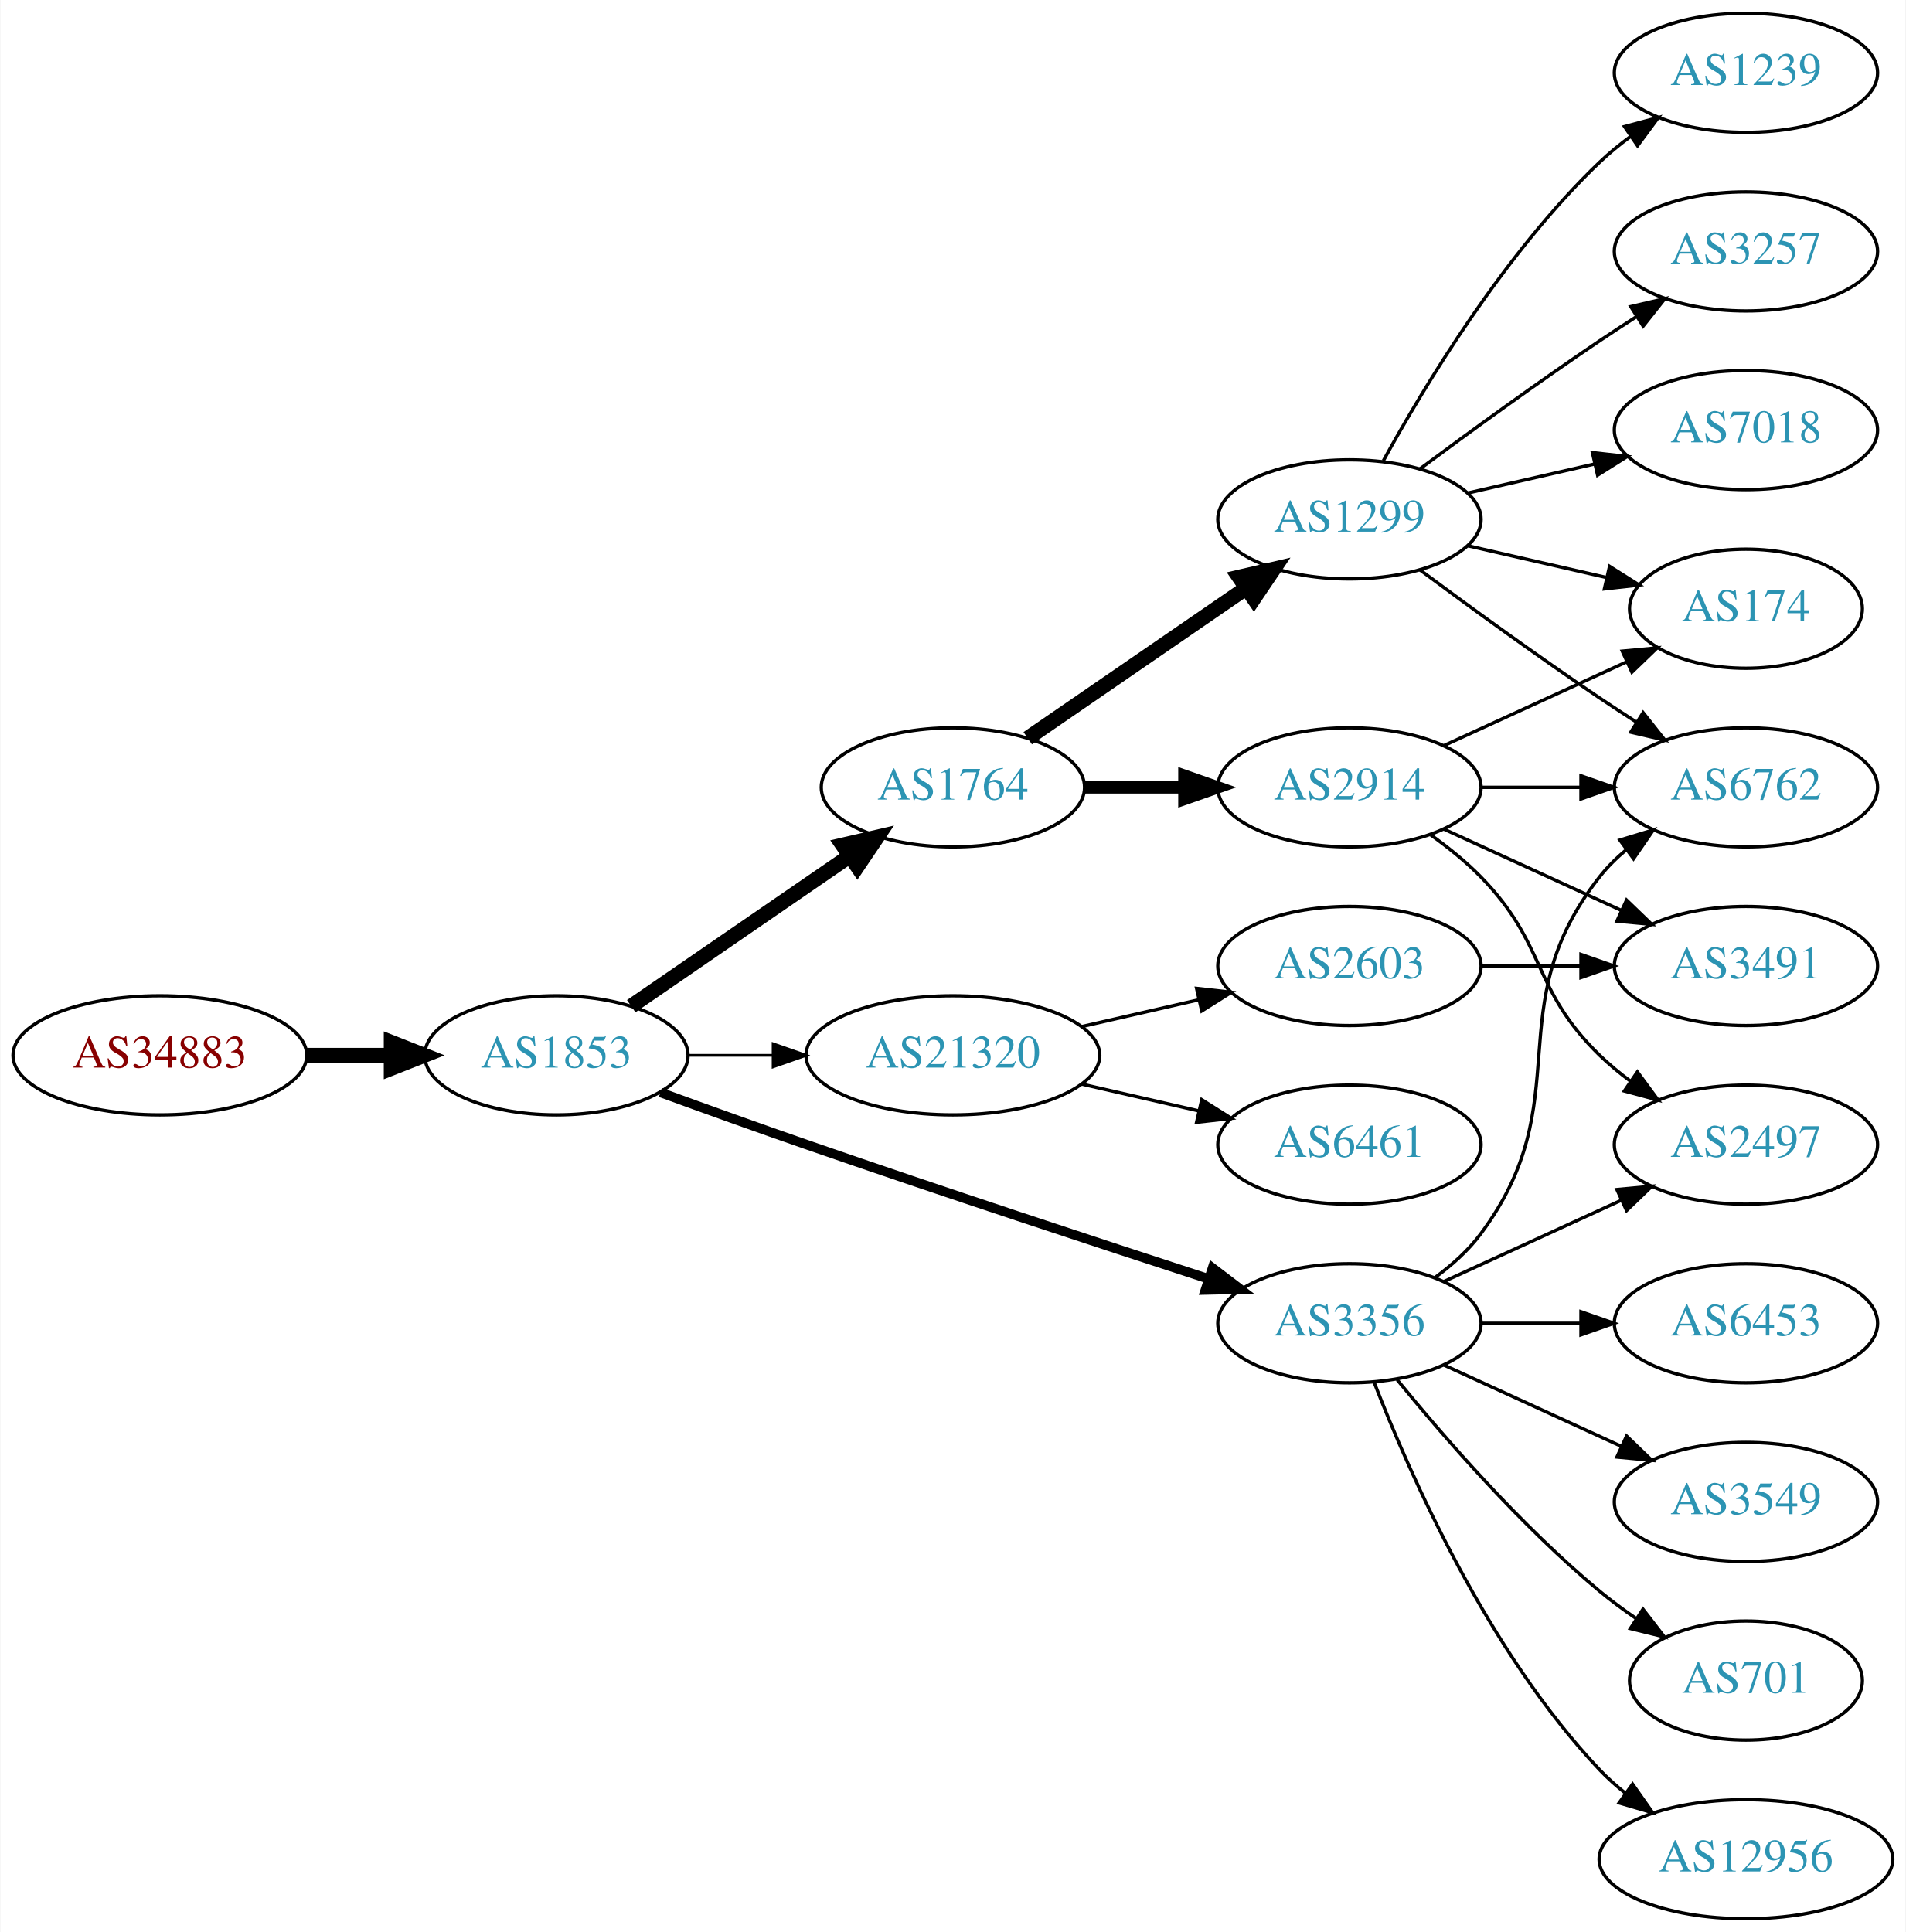
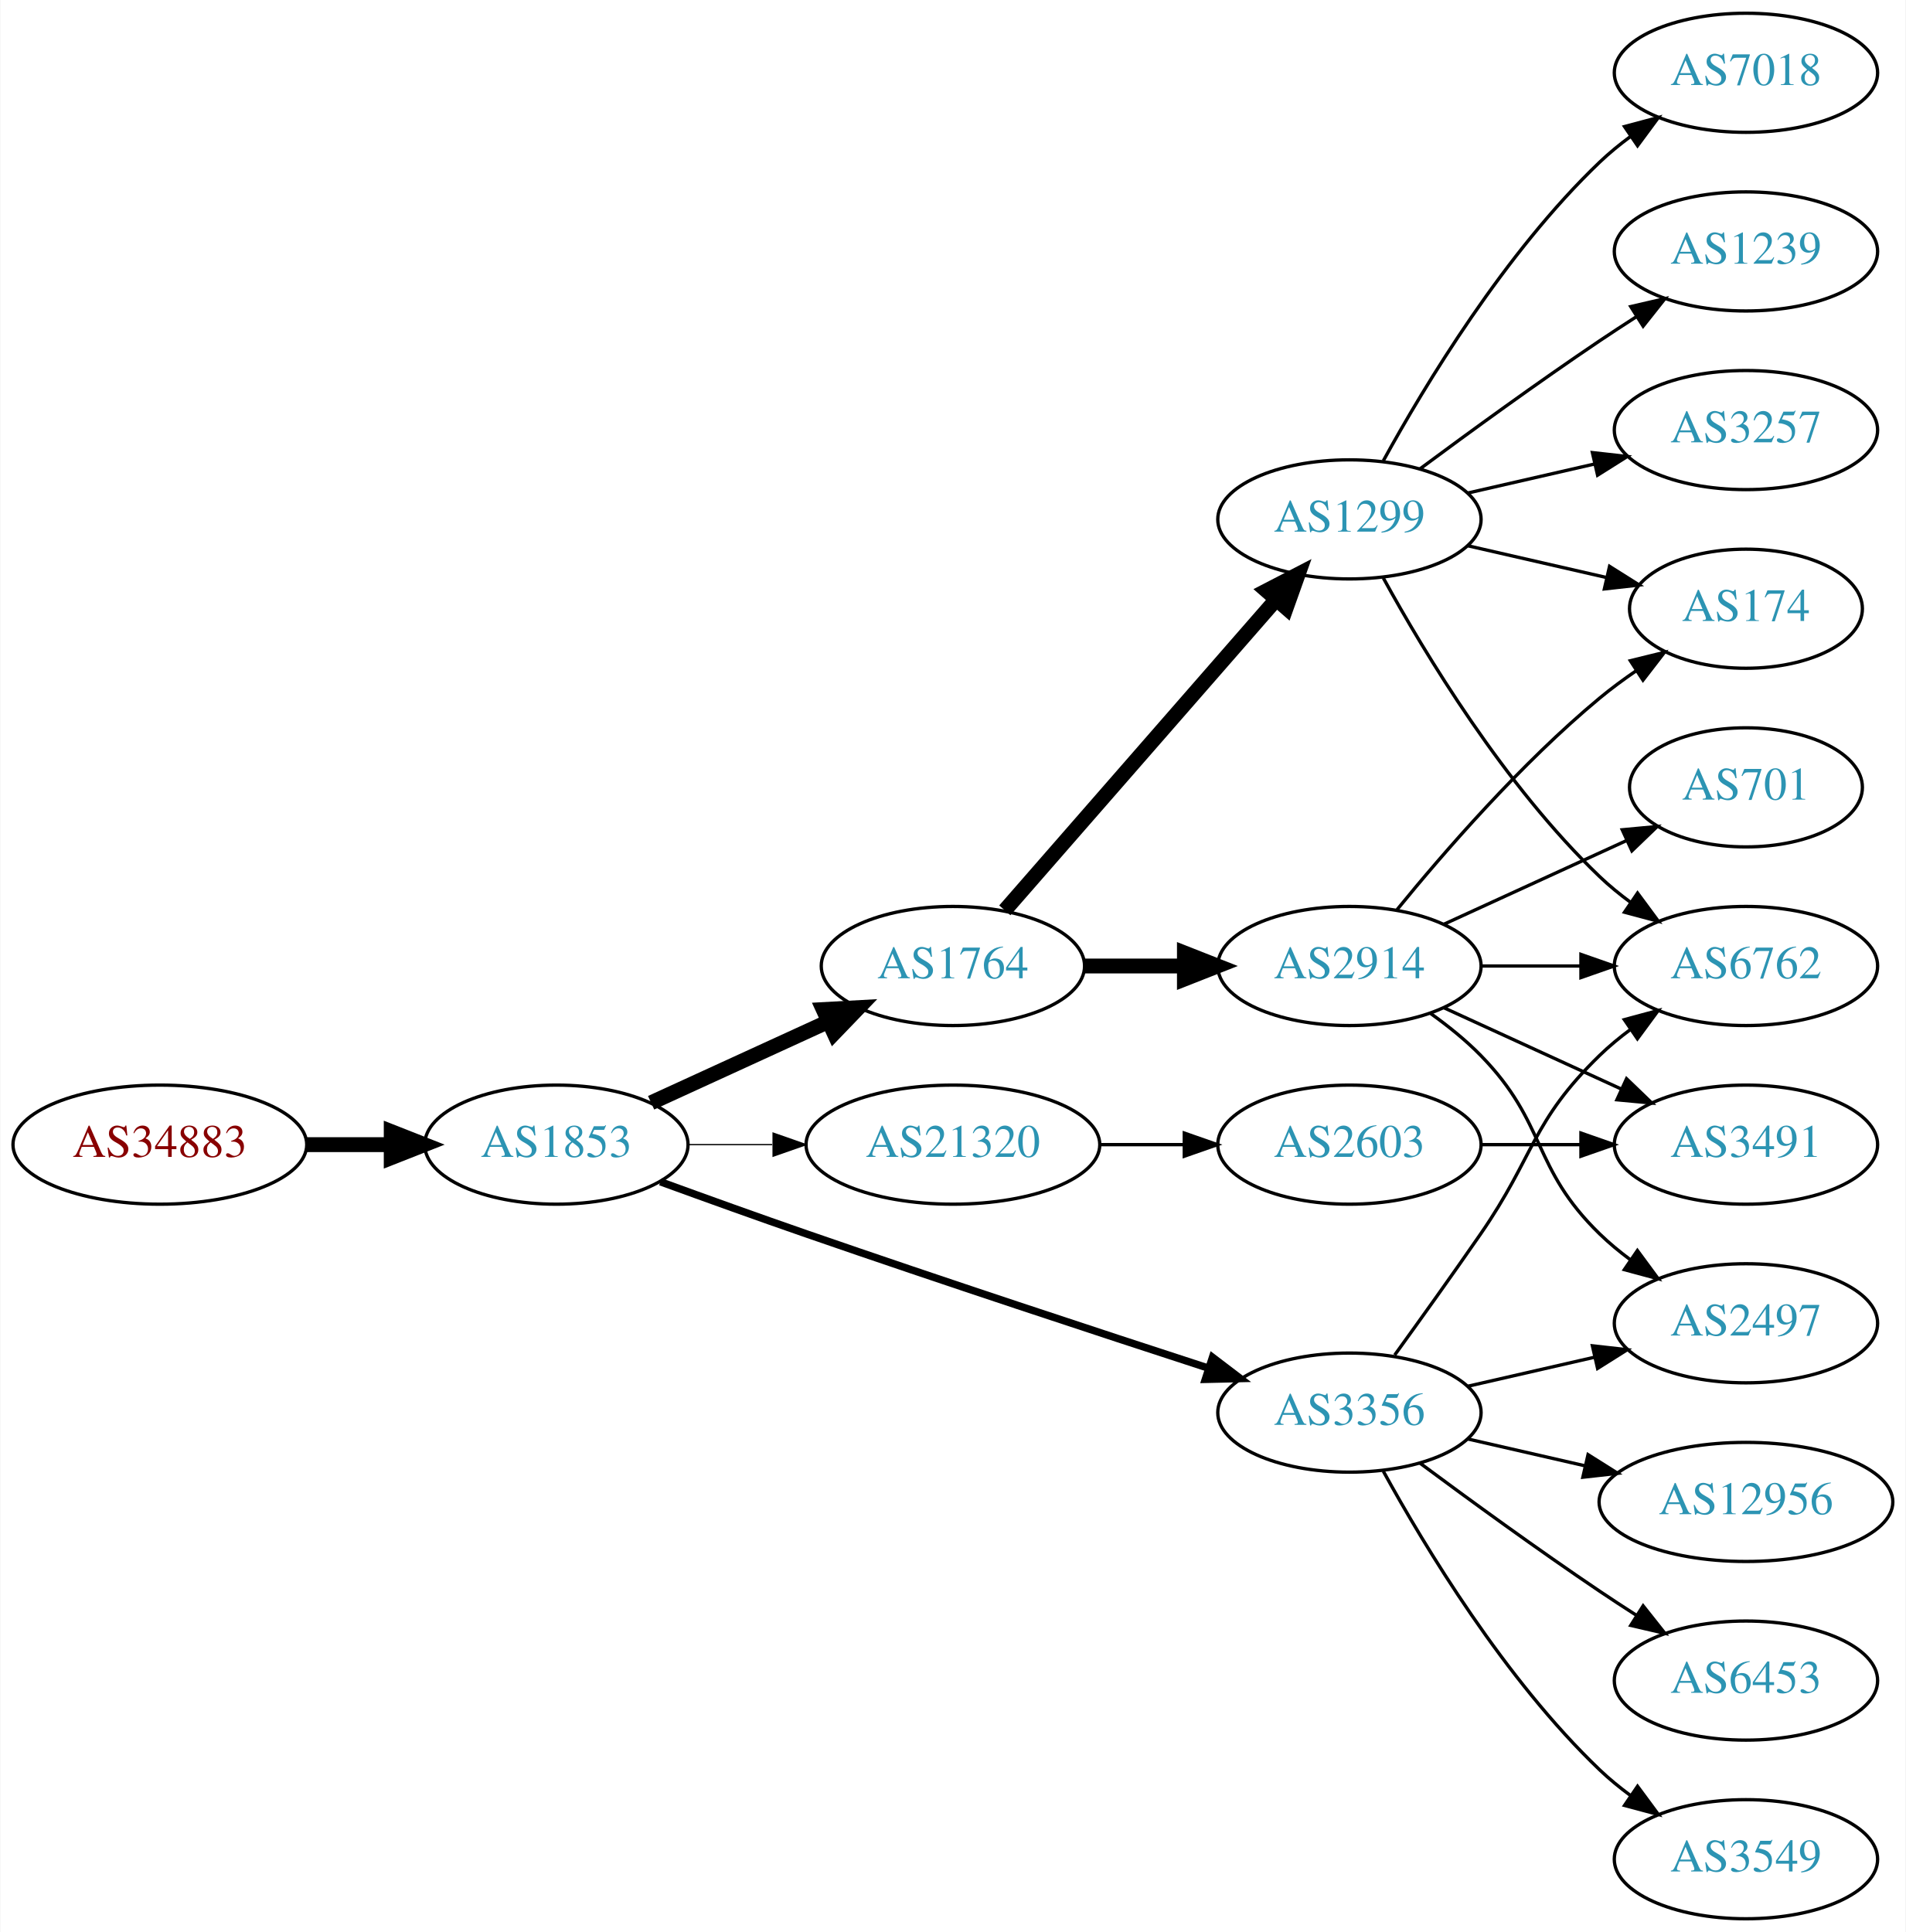
<svg xmlns="http://www.w3.org/2000/svg" xmlns:xlink="http://www.w3.org/1999/xlink" width="576pt" height="584pt" viewBox="0.00 0.00 575.76 584.00">
  <g id="graph0" class="graph" transform="scale(1 1) rotate(0) translate(4 580)">
    <polygon fill="white" stroke="none" points="-4,4 -4,-580 571.762,-580 571.762,4 -4,4" />
    <g id="node1" class="node">
      <g id="a_node1">
        <a xlink:href="/asn/34883" xlink:title="AS34883 ~ FH JOANNEUM Gesellschaft mbH [AT]">
-           <ellipse fill="#ffffff" stroke="black" cx="44.196" cy="-261" rx="44.393" ry="18" />
-           <text text-anchor="middle" x="44.196" y="-257.3" font-family="Times,serif" font-size="14.00" fill="#880000">AS34883</text>
+           <ellipse fill="#ffffff" stroke="black" cx="44.196" cy="-234" rx="44.393" ry="18" />
+           <text text-anchor="middle" x="44.196" y="-230.3" font-family="Times,serif" font-size="14.00" fill="#880000">AS34883</text>
        </a>
      </g>
    </g>
    <g id="node2" class="node">
      <g id="a_node2">
        <a xlink:href="/asn/1853" xlink:title="AS1853 ~ ACOnet Backbone [AT]">
-           <ellipse fill="#ffffff" stroke="black" cx="164.039" cy="-261" rx="39.794" ry="18" />
-           <text text-anchor="middle" x="164.039" y="-257.3" font-family="Times,serif" font-size="14.00" fill="#2c94b3">AS1853</text>
+           <ellipse fill="#ffffff" stroke="black" cx="164.039" cy="-234" rx="39.794" ry="18" />
+           <text text-anchor="middle" x="164.039" y="-230.3" font-family="Times,serif" font-size="14.00" fill="#2c94b3">AS1853</text>
        </a>
      </g>
    </g>
    <g id="edge1" class="edge">
-       <path fill="none" stroke="black" stroke-width="4.5" d="M88.407,-261C96.72,-261 105.482,-261 113.965,-261" />
-       <polygon fill="black" stroke="black" stroke-width="4.5" points="114.123,-264.938 124.123,-261 114.123,-257.063 114.123,-264.938" />
+       <path fill="none" stroke="black" stroke-width="4.5" d="M88.407,-234C96.72,-234 105.482,-234 113.965,-234" />
+       <polygon fill="black" stroke="black" stroke-width="4.5" points="114.123,-237.938 124.123,-234 114.123,-230.063 114.123,-237.938" />
    </g>
    <g id="node3" class="node">
      <g id="a_node3">
        <a xlink:href="/asn/1764" xlink:title="AS1764 ~ NEXTLAYER-AS [AT]">
-           <ellipse fill="#ffffff" stroke="black" cx="283.881" cy="-342" rx="39.794" ry="18" />
-           <text text-anchor="middle" x="283.881" y="-338.3" font-family="Times,serif" font-size="14.00" fill="#2c94b3">AS1764</text>
+           <ellipse fill="#ffffff" stroke="black" cx="283.881" cy="-288" rx="39.794" ry="18" />
+           <text text-anchor="middle" x="283.881" y="-284.3" font-family="Times,serif" font-size="14.00" fill="#2c94b3">AS1764</text>
        </a>
      </g>
    </g>
    <g id="edge2" class="edge">
-       <path fill="none" stroke="black" stroke-width="4.5" d="M186.653,-275.857C205.141,-288.565 231.955,-306.995 252.585,-321.175" />
-       <polygon fill="black" stroke="black" stroke-width="4.5" points="250.534,-324.544 261.005,-326.963 254.994,-318.054 250.534,-324.544" />
+       <path fill="none" stroke="black" stroke-width="4.5" d="M192.667,-246.661C208.624,-253.973 228.895,-263.261 246.178,-271.181" />
+       <polygon fill="black" stroke="black" stroke-width="4.5" points="244.694,-274.832 255.425,-275.419 247.975,-267.673 244.694,-274.832" />
    </g>
    <g id="node4" class="node">
      <g id="a_node4">
        <a xlink:href="/asn/3356" xlink:title="AS3356 ~ Level 3 Parent, LLC [US]">
-           <ellipse fill="#ffffff" stroke="black" cx="403.724" cy="-180" rx="39.794" ry="18" />
-           <text text-anchor="middle" x="403.724" y="-176.3" font-family="Times,serif" font-size="14.00" fill="#2c94b3">AS3356</text>
+           <ellipse fill="#ffffff" stroke="black" cx="403.724" cy="-153" rx="39.794" ry="18" />
+           <text text-anchor="middle" x="403.724" y="-149.3" font-family="Times,serif" font-size="14.00" fill="#2c94b3">AS3356</text>
        </a>
      </g>
    </g>
    <g id="edge3" class="edge">
-       <path fill="none" stroke="black" stroke-width="2.864" d="M195.479,-249.777C208.99,-244.851 225.1,-239.052 239.685,-234 280.794,-219.76 328.005,-204.211 361.008,-193.471" />
-       <polygon fill="black" stroke="black" stroke-width="2.864" points="362.342,-196.717 370.771,-190.299 360.179,-190.06 362.342,-196.717" />
+       <path fill="none" stroke="black" stroke-width="2.25" d="M195.479,-222.777C208.99,-217.851 225.1,-212.052 239.685,-207 280.794,-192.76 328.005,-177.211 361.008,-166.471" />
+       <polygon fill="black" stroke="black" stroke-width="2.25" points="362.342,-169.717 370.771,-163.299 360.179,-163.06 362.342,-169.717" />
    </g>
    <g id="node5" class="node">
      <g id="a_node5">
        <a xlink:href="/asn/21320" xlink:title="AS21320 ~ GEANT Vereniging [EU]">
-           <ellipse fill="#ffffff" stroke="black" cx="283.881" cy="-261" rx="44.393" ry="18" />
-           <text text-anchor="middle" x="283.881" y="-257.3" font-family="Times,serif" font-size="14.00" fill="#2c94b3">AS21320</text>
+           <ellipse fill="#ffffff" stroke="black" cx="283.881" cy="-234" rx="44.393" ry="18" />
+           <text text-anchor="middle" x="283.881" y="-230.3" font-family="Times,serif" font-size="14.00" fill="#2c94b3">AS21320</text>
        </a>
      </g>
    </g>
    <g id="edge4" class="edge">
-       <path fill="none" stroke="black" stroke-width="0.818" d="M203.951,-261C212.054,-261 220.729,-261 229.255,-261" />
-       <polygon fill="black" stroke="black" stroke-width="0.818" points="229.533,-264.5 239.533,-261 229.533,-257.5 229.533,-264.5" />
+       <path fill="none" stroke="black" stroke-width="0.375" d="M203.951,-234C212.054,-234 220.729,-234 229.255,-234" />
+       <polygon fill="black" stroke="black" stroke-width="0.375" points="229.533,-237.5 239.533,-234 229.533,-230.5 229.533,-237.5" />
    </g>
    <g id="node6" class="node">
      <g id="a_node6">
+         <a xlink:href="/asn/2914" xlink:title="AS2914 ~ NTT America, Inc. [US]">
+           <ellipse fill="#ffffff" stroke="black" cx="403.724" cy="-288" rx="39.794" ry="18" />
+           <text text-anchor="middle" x="403.724" y="-284.3" font-family="Times,serif" font-size="14.00" fill="#2c94b3">AS2914</text>
+         </a>
+       </g>
+     </g>
+     <g id="edge5" class="edge">
+       <path fill="none" stroke="black" stroke-width="4.5" d="M323.794,-288C333.347,-288 343.697,-288 353.659,-288" />
+       <polygon fill="black" stroke="black" stroke-width="4.5" points="353.852,-291.938 363.852,-288 353.852,-284.063 353.852,-291.938" />
+     </g>
+     <g id="node7" class="node">
+       <g id="a_node7">
        <a xlink:href="/asn/1299" xlink:title="AS1299 ~ Telia Carrier [EU]">
          <ellipse fill="#ffffff" stroke="black" cx="403.724" cy="-423" rx="39.794" ry="18" />
          <text text-anchor="middle" x="403.724" y="-419.3" font-family="Times,serif" font-size="14.00" fill="#2c94b3">AS1299</text>
        </a>
      </g>
    </g>
-     <g id="edge5" class="edge">
-       <path fill="none" stroke="black" stroke-width="4.5" d="M306.495,-356.857C324.984,-369.565 351.798,-387.995 372.427,-402.175" />
-       <polygon fill="black" stroke="black" stroke-width="4.5" points="370.376,-405.544 380.848,-407.963 374.837,-399.054 370.376,-405.544" />
-     </g>
-     <g id="node7" class="node">
-       <g id="a_node7">
-         <a xlink:href="/asn/2914" xlink:title="AS2914 ~ NTT America, Inc. [US]">
-           <ellipse fill="#ffffff" stroke="black" cx="403.724" cy="-342" rx="39.794" ry="18" />
-           <text text-anchor="middle" x="403.724" y="-338.3" font-family="Times,serif" font-size="14.00" fill="#2c94b3">AS2914</text>
-         </a>
-       </g>
-     </g>
    <g id="edge6" class="edge">
-       <path fill="none" stroke="black" stroke-width="3.75" d="M323.794,-342C333.347,-342 343.697,-342 353.659,-342" />
-       <polygon fill="black" stroke="black" stroke-width="3.75" points="353.852,-345.5 363.852,-342 353.852,-338.5 353.852,-345.5" />
+       <path fill="none" stroke="black" stroke-width="4.5" d="M299.568,-304.825C320.144,-328.397 357.682,-371.4 381.355,-398.52" />
+       <polygon fill="black" stroke="black" stroke-width="4.5" points="378.68,-401.443 388.222,-406.387 384.612,-396.264 378.68,-401.443" />
+     </g>
+     <g id="node8" class="node">
+       <g id="a_node8">
+         <a xlink:href="/asn/12956" xlink:title="AS12956 ~ TELXIUS [ES]">
+           <ellipse fill="#ffffff" stroke="black" cx="523.566" cy="-126" rx="44.393" ry="18" />
+           <text text-anchor="middle" x="523.566" y="-122.3" font-family="Times,serif" font-size="14.00" fill="#2c94b3">AS12956</text>
+         </a>
+       </g>
+     </g>
+     <g id="edge7" class="edge">
+       <path fill="none" stroke="black" d="M439.443,-145.045C450.582,-142.493 463.117,-139.621 475.01,-136.896" />
+       <polygon fill="black" stroke="black" points="475.838,-140.297 484.804,-134.652 474.275,-133.474 475.838,-140.297" />
+     </g>
+     <g id="node9" class="node">
+       <g id="a_node9">
+         <a xlink:href="/asn/2497" xlink:title="AS2497 ~ Internet Initiative Japan Inc. [JP]">
+           <ellipse fill="#ffffff" stroke="black" cx="523.566" cy="-180" rx="39.794" ry="18" />
+           <text text-anchor="middle" x="523.566" y="-176.3" font-family="Times,serif" font-size="14.00" fill="#2c94b3">AS2497</text>
+         </a>
+       </g>
+     </g>
+     <g id="edge8" class="edge">
+       <path fill="none" stroke="black" d="M439.443,-160.955C451.443,-163.704 465.064,-166.825 477.756,-169.733" />
+       <polygon fill="black" stroke="black" points="477.159,-173.187 487.688,-172.009 478.722,-166.364 477.159,-173.187" />
+     </g>
+     <g id="node10" class="node">
+       <g id="a_node10">
+         <a xlink:href="/asn/6453" xlink:title="AS6453 ~ TATA COMMUNICATIONS (AMERICA) INC [US]">
+           <ellipse fill="#ffffff" stroke="black" cx="523.566" cy="-72" rx="39.794" ry="18" />
+           <text text-anchor="middle" x="523.566" y="-68.3" font-family="Times,serif" font-size="14.00" fill="#2c94b3">AS6453</text>
+         </a>
+       </g>
+     </g>
+     <g id="edge9" class="edge">
+       <path fill="none" stroke="black" d="M425.054,-137.723C439.916,-126.696 460.661,-111.593 479.37,-99 482.919,-96.611 486.67,-94.161 490.418,-91.758" />
+       <polygon fill="black" stroke="black" points="492.486,-94.591 499.067,-86.288 488.744,-88.675 492.486,-94.591" />
+     </g>
+     <g id="node11" class="node">
+       <g id="a_node11">
+         <a xlink:href="/asn/3549" xlink:title="AS3549 ~ Level 3 Parent, LLC [US]">
+           <ellipse fill="#ffffff" stroke="black" cx="523.566" cy="-18" rx="39.794" ry="18" />
+           <text text-anchor="middle" x="523.566" y="-14.3" font-family="Times,serif" font-size="14.00" fill="#2c94b3">AS3549</text>
+         </a>
+       </g>
+     </g>
+     <g id="edge10" class="edge">
+       <path fill="none" stroke="black" d="M413.965,-135.287C426.51,-112.439 450.687,-72.389 479.37,-45 482.238,-42.261 485.427,-39.653 488.736,-37.215" />
+       <polygon fill="black" stroke="black" points="490.8,-40.044 497.096,-31.523 486.86,-34.258 490.8,-40.044" />
    </g>
    <g id="node12" class="node">
      <g id="a_node12">
        <a xlink:href="/asn/6762" xlink:title="AS6762 ~ TELECOM ITALIA SPARKLE S.p.A. [IT]">
-           <ellipse fill="#ffffff" stroke="black" cx="523.566" cy="-342" rx="39.794" ry="18" />
-           <text text-anchor="middle" x="523.566" y="-338.3" font-family="Times,serif" font-size="14.00" fill="#2c94b3">AS6762</text>
-         </a>
-       </g>
+           <ellipse fill="#ffffff" stroke="black" cx="523.566" cy="-288" rx="39.794" ry="18" />
+           <text text-anchor="middle" x="523.566" y="-284.3" font-family="Times,serif" font-size="14.00" fill="#2c94b3">AS6762</text>
+         </a>
+       </g>
+     </g>
+     <g id="edge11" class="edge">
+       <path fill="none" stroke="black" d="M417.403,-170.406C425.018,-180.937 434.851,-194.67 443.37,-207 459.766,-230.731 458.677,-240.906 479.37,-261 482.215,-263.763 485.389,-266.386 488.689,-268.834" />
+       <polygon fill="black" stroke="black" points="486.806,-271.786 497.037,-274.538 490.755,-266.006 486.806,-271.786" />
+     </g>
+     <g id="node16" class="node">
+       <g id="a_node16">
+         <a xlink:href="/asn/2603" xlink:title="AS2603 ~ NORDUnet [NO]">
+           <ellipse fill="#ffffff" stroke="black" cx="403.724" cy="-234" rx="39.794" ry="18" />
+           <text text-anchor="middle" x="403.724" y="-230.3" font-family="Times,serif" font-size="14.00" fill="#2c94b3">AS2603</text>
+         </a>
+       </g>
+     </g>
+     <g id="edge17" class="edge">
+       <path fill="none" stroke="black" d="M328.092,-234C336.405,-234 345.168,-234 353.65,-234" />
+       <polygon fill="black" stroke="black" points="353.809,-237.5 363.809,-234 353.809,-230.5 353.809,-237.5" />
    </g>
    <g id="edge12" class="edge">
-       <path fill="none" stroke="black" d="M429.655,-193.882C434.731,-197.611 439.649,-202.016 443.37,-207 473.642,-247.542 448.072,-275.246 479.37,-315 481.695,-317.953 484.439,-320.67 487.398,-323.147" />
-       <polygon fill="black" stroke="black" points="485.457,-326.064 495.595,-329.145 489.591,-320.415 485.457,-326.064" />
+       <path fill="none" stroke="black" d="M428.318,-273.611C433.574,-269.852 438.906,-265.563 443.37,-261 463.543,-240.383 458.677,-227.094 479.37,-207 482.215,-204.237 485.389,-201.614 488.689,-199.166" />
+       <polygon fill="black" stroke="black" points="490.755,-201.994 497.037,-193.462 486.806,-196.214 490.755,-201.994" />
+     </g>
+     <g id="edge16" class="edge">
+       <path fill="none" stroke="black" d="M443.636,-288C453.19,-288 463.539,-288 473.502,-288" />
+       <polygon fill="black" stroke="black" points="473.695,-291.5 483.695,-288 473.694,-284.5 473.695,-291.5" />
    </g>
    <g id="node13" class="node">
      <g id="a_node13">
-         <a xlink:href="/asn/701" xlink:title="AS701 ~ UUNET [US]">
-           <ellipse fill="#ffffff" stroke="black" cx="523.566" cy="-72" rx="35.194" ry="18" />
-           <text text-anchor="middle" x="523.566" y="-68.3" font-family="Times,serif" font-size="14.00" fill="#2c94b3">AS701</text>
+         <a xlink:href="/asn/3491" xlink:title="AS3491 ~ PCCW Global, Inc. [US]">
+           <ellipse fill="#ffffff" stroke="black" cx="523.566" cy="-234" rx="39.794" ry="18" />
+           <text text-anchor="middle" x="523.566" y="-230.3" font-family="Times,serif" font-size="14.00" fill="#2c94b3">AS3491</text>
        </a>
      </g>
    </g>
    <g id="edge13" class="edge">
-       <path fill="none" stroke="black" d="M418.143,-162.935C432.257,-145.625 455.672,-118.655 479.37,-99 482.833,-96.128 486.626,-93.331 490.48,-90.692" />
-       <polygon fill="black" stroke="black" points="492.442,-93.592 498.913,-85.203 488.623,-87.725 492.442,-93.592" />
+       <path fill="none" stroke="black" d="M432.353,-275.339C448.31,-268.027 468.58,-258.739 485.863,-250.819" />
+       <polygon fill="black" stroke="black" points="487.478,-253.929 495.111,-246.581 484.562,-247.565 487.478,-253.929" />
    </g>
    <g id="node14" class="node">
      <g id="a_node14">
-         <a xlink:href="/asn/12956" xlink:title="AS12956 ~ TELXIUS [ES]">
-           <ellipse fill="#ffffff" stroke="black" cx="523.566" cy="-18" rx="44.393" ry="18" />
-           <text text-anchor="middle" x="523.566" y="-14.3" font-family="Times,serif" font-size="14.00" fill="#2c94b3">AS12956</text>
+         <a xlink:href="/asn/701" xlink:title="AS701 ~ UUNET [US]">
+           <ellipse fill="#ffffff" stroke="black" cx="523.566" cy="-342" rx="35.194" ry="18" />
+           <text text-anchor="middle" x="523.566" y="-338.3" font-family="Times,serif" font-size="14.00" fill="#2c94b3">AS701</text>
        </a>
      </g>
    </g>
    <g id="edge14" class="edge">
-       <path fill="none" stroke="black" d="M411.247,-162.006C421.997,-134.272 445.655,-80.571 479.37,-45 481.754,-42.485 484.421,-40.107 487.227,-37.883" />
-       <polygon fill="black" stroke="black" points="489.296,-40.707 495.389,-32.039 485.221,-35.015 489.296,-40.707" />
+       <path fill="none" stroke="black" d="M432.353,-300.661C448.769,-308.183 469.75,-317.798 487.347,-325.861" />
+       <polygon fill="black" stroke="black" points="486.176,-329.174 496.725,-330.158 489.092,-322.811 486.176,-329.174" />
    </g>
    <g id="node15" class="node">
      <g id="a_node15">
-         <a xlink:href="/asn/6453" xlink:title="AS6453 ~ TATA COMMUNICATIONS (AMERICA) INC [US]">
-           <ellipse fill="#ffffff" stroke="black" cx="523.566" cy="-180" rx="39.794" ry="18" />
-           <text text-anchor="middle" x="523.566" y="-176.3" font-family="Times,serif" font-size="14.00" fill="#2c94b3">AS6453</text>
-         </a>
-       </g>
-     </g>
-     <g id="edge15" class="edge">
-       <path fill="none" stroke="black" d="M443.636,-180C453.19,-180 463.539,-180 473.502,-180" />
-       <polygon fill="black" stroke="black" points="473.695,-183.5 483.695,-180 473.694,-176.5 473.695,-183.5" />
-     </g>
-     <g id="node16" class="node">
-       <g id="a_node16">
-         <a xlink:href="/asn/3549" xlink:title="AS3549 ~ Level 3 Parent, LLC [US]">
-           <ellipse fill="#ffffff" stroke="black" cx="523.566" cy="-126" rx="39.794" ry="18" />
-           <text text-anchor="middle" x="523.566" y="-122.3" font-family="Times,serif" font-size="14.00" fill="#2c94b3">AS3549</text>
-         </a>
-       </g>
-     </g>
-     <g id="edge16" class="edge">
-       <path fill="none" stroke="black" d="M432.353,-167.339C448.31,-160.027 468.58,-150.739 485.863,-142.819" />
-       <polygon fill="black" stroke="black" points="487.478,-145.929 495.111,-138.581 484.562,-139.565 487.478,-145.929" />
-     </g>
-     <g id="node17" class="node">
-       <g id="a_node17">
-         <a xlink:href="/asn/2497" xlink:title="AS2497 ~ Internet Initiative Japan Inc. [JP]">
-           <ellipse fill="#ffffff" stroke="black" cx="523.566" cy="-234" rx="39.794" ry="18" />
-           <text text-anchor="middle" x="523.566" y="-230.3" font-family="Times,serif" font-size="14.00" fill="#2c94b3">AS2497</text>
-         </a>
-       </g>
-     </g>
-     <g id="edge17" class="edge">
-       <path fill="none" stroke="black" d="M432.353,-192.661C448.31,-199.973 468.58,-209.261 485.863,-217.181" />
-       <polygon fill="black" stroke="black" points="484.562,-220.435 495.111,-221.419 487.478,-214.071 484.562,-220.435" />
-     </g>
-     <g id="node18" class="node">
-       <g id="a_node18">
-         <a xlink:href="/asn/6461" xlink:title="AS6461 ~ Zayo Bandwidth [US]">
-           <ellipse fill="#ffffff" stroke="black" cx="403.724" cy="-234" rx="39.794" ry="18" />
-           <text text-anchor="middle" x="403.724" y="-230.3" font-family="Times,serif" font-size="14.00" fill="#2c94b3">AS6461</text>
-         </a>
-       </g>
-     </g>
-     <g id="edge18" class="edge">
-       <path fill="none" stroke="black" d="M322.816,-252.308C334.057,-249.733 346.469,-246.889 358.092,-244.226" />
-       <polygon fill="black" stroke="black" points="359.088,-247.588 368.054,-241.943 357.525,-240.765 359.088,-247.588" />
-     </g>
-     <g id="node19" class="node">
-       <g id="a_node19">
-         <a xlink:href="/asn/2603" xlink:title="AS2603 ~ NORDUnet [NO]">
-           <ellipse fill="#ffffff" stroke="black" cx="403.724" cy="-288" rx="39.794" ry="18" />
-           <text text-anchor="middle" x="403.724" y="-284.3" font-family="Times,serif" font-size="14.00" fill="#2c94b3">AS2603</text>
-         </a>
-       </g>
-     </g>
-     <g id="edge19" class="edge">
-       <path fill="none" stroke="black" d="M322.816,-269.692C334.057,-272.267 346.469,-275.111 358.092,-277.774" />
-       <polygon fill="black" stroke="black" points="357.525,-281.235 368.054,-280.057 359.088,-274.412 357.525,-281.235" />
-     </g>
-     <g id="node8" class="node">
-       <g id="a_node8">
-         <a xlink:href="/asn/3257" xlink:title="AS3257 ~ GTT [DE]">
-           <ellipse fill="#ffffff" stroke="black" cx="523.566" cy="-504" rx="39.794" ry="18" />
-           <text text-anchor="middle" x="523.566" y="-500.3" font-family="Times,serif" font-size="14.00" fill="#2c94b3">AS3257</text>
-         </a>
-       </g>
-     </g>
-     <g id="edge7" class="edge">
-       <path fill="none" stroke="black" d="M425.054,-438.277C439.916,-449.304 460.661,-464.407 479.37,-477 482.919,-479.389 486.67,-481.839 490.418,-484.242" />
-       <polygon fill="black" stroke="black" points="488.744,-487.325 499.067,-489.712 492.486,-481.409 488.744,-487.325" />
-     </g>
-     <g id="node9" class="node">
-       <g id="a_node9">
-         <a xlink:href="/asn/7018" xlink:title="AS7018 ~ AT&amp;T Services, Inc. [US]">
-           <ellipse fill="#ffffff" stroke="black" cx="523.566" cy="-450" rx="39.794" ry="18" />
-           <text text-anchor="middle" x="523.566" y="-446.3" font-family="Times,serif" font-size="14.00" fill="#2c94b3">AS7018</text>
-         </a>
-       </g>
-     </g>
-     <g id="edge8" class="edge">
-       <path fill="none" stroke="black" d="M439.443,-430.955C451.443,-433.704 465.064,-436.825 477.756,-439.733" />
-       <polygon fill="black" stroke="black" points="477.159,-443.187 487.688,-442.009 478.722,-436.364 477.159,-443.187" />
-     </g>
-     <g id="node10" class="node">
-       <g id="a_node10">
-         <a xlink:href="/asn/1239" xlink:title="AS1239 ~ Sprint [US]">
-           <ellipse fill="#ffffff" stroke="black" cx="523.566" cy="-558" rx="39.794" ry="18" />
-           <text text-anchor="middle" x="523.566" y="-554.3" font-family="Times,serif" font-size="14.00" fill="#2c94b3">AS1239</text>
-         </a>
-       </g>
-     </g>
-     <g id="edge9" class="edge">
-       <path fill="none" stroke="black" d="M413.965,-440.713C426.51,-463.561 450.687,-503.611 479.37,-531 482.238,-533.739 485.427,-536.347 488.736,-538.785" />
-       <polygon fill="black" stroke="black" points="486.86,-541.742 497.096,-544.477 490.8,-535.956 486.86,-541.742" />
-     </g>
-     <g id="node11" class="node">
-       <g id="a_node11">
        <a xlink:href="/asn/174" xlink:title="AS174 ~ Cogent Communications [US]">
          <ellipse fill="#ffffff" stroke="black" cx="523.566" cy="-396" rx="35.194" ry="18" />
          <text text-anchor="middle" x="523.566" y="-392.3" font-family="Times,serif" font-size="14.00" fill="#2c94b3">AS174</text>
        </a>
      </g>
    </g>
-     <g id="edge10" class="edge">
+     <g id="edge15" class="edge">
+       <path fill="none" stroke="black" d="M418.143,-305.065C432.257,-322.375 455.672,-349.345 479.37,-369 482.833,-371.872 486.626,-374.669 490.48,-377.308" />
+       <polygon fill="black" stroke="black" points="488.623,-380.275 498.913,-382.797 492.442,-374.408 488.623,-380.275" />
+     </g>
+     <g id="edge21" class="edge">
+       <path fill="none" stroke="black" d="M413.965,-405.287C426.51,-382.439 450.687,-342.389 479.37,-315 482.238,-312.261 485.427,-309.653 488.736,-307.215" />
+       <polygon fill="black" stroke="black" points="490.8,-310.044 497.096,-301.523 486.86,-304.258 490.8,-310.044" />
+     </g>
+     <g id="edge23" class="edge">
      <path fill="none" stroke="black" d="M439.443,-415.045C452.536,-412.045 467.558,-408.604 481.199,-405.478" />
      <polygon fill="black" stroke="black" points="482.34,-408.807 491.306,-403.162 480.777,-401.984 482.34,-408.807" />
    </g>
-     <g id="edge11" class="edge">
-       <path fill="none" stroke="black" d="M425.054,-407.723C439.916,-396.696 460.661,-381.593 479.37,-369 482.919,-366.611 486.67,-364.161 490.418,-361.758" />
-       <polygon fill="black" stroke="black" points="492.486,-364.591 499.067,-356.288 488.744,-358.675 492.486,-364.591" />
-     </g>
-     <g id="edge21" class="edge">
-       <path fill="none" stroke="black" d="M432.353,-354.661C448.769,-362.183 469.75,-371.798 487.347,-379.861" />
-       <polygon fill="black" stroke="black" points="486.176,-383.174 496.725,-384.158 489.092,-376.811 486.176,-383.174" />
+     <g id="node17" class="node">
+       <g id="a_node17">
+         <a xlink:href="/asn/3257" xlink:title="AS3257 ~ GTT [DE]">
+           <ellipse fill="#ffffff" stroke="black" cx="523.566" cy="-450" rx="39.794" ry="18" />
+           <text text-anchor="middle" x="523.566" y="-446.3" font-family="Times,serif" font-size="14.00" fill="#2c94b3">AS3257</text>
+         </a>
+       </g>
+     </g>
+     <g id="edge19" class="edge">
+       <path fill="none" stroke="black" d="M439.443,-430.955C451.443,-433.704 465.064,-436.825 477.756,-439.733" />
+       <polygon fill="black" stroke="black" points="477.159,-443.187 487.688,-442.009 478.722,-436.364 477.159,-443.187" />
+     </g>
+     <g id="node18" class="node">
+       <g id="a_node18">
+         <a xlink:href="/asn/7018" xlink:title="AS7018 ~ AT&amp;T Services, Inc. [US]">
+           <ellipse fill="#ffffff" stroke="black" cx="523.566" cy="-558" rx="39.794" ry="18" />
+           <text text-anchor="middle" x="523.566" y="-554.3" font-family="Times,serif" font-size="14.00" fill="#2c94b3">AS7018</text>
+         </a>
+       </g>
+     </g>
+     <g id="edge20" class="edge">
+       <path fill="none" stroke="black" d="M413.965,-440.713C426.51,-463.561 450.687,-503.611 479.37,-531 482.238,-533.739 485.427,-536.347 488.736,-538.785" />
+       <polygon fill="black" stroke="black" points="486.86,-541.742 497.096,-544.477 490.8,-535.956 486.86,-541.742" />
+     </g>
+     <g id="node19" class="node">
+       <g id="a_node19">
+         <a xlink:href="/asn/1239" xlink:title="AS1239 ~ Sprint [US]">
+           <ellipse fill="#ffffff" stroke="black" cx="523.566" cy="-504" rx="39.794" ry="18" />
+           <text text-anchor="middle" x="523.566" y="-500.3" font-family="Times,serif" font-size="14.00" fill="#2c94b3">AS1239</text>
+         </a>
+       </g>
    </g>
    <g id="edge22" class="edge">
-       <path fill="none" stroke="black" d="M443.636,-342C453.19,-342 463.539,-342 473.502,-342" />
-       <polygon fill="black" stroke="black" points="473.695,-345.5 483.695,-342 473.694,-338.5 473.695,-345.5" />
-     </g>
-     <g id="edge20" class="edge">
-       <path fill="none" stroke="black" d="M428.318,-327.611C433.574,-323.852 438.906,-319.563 443.37,-315 463.543,-294.383 458.677,-281.094 479.37,-261 482.215,-258.237 485.389,-255.614 488.689,-253.166" />
-       <polygon fill="black" stroke="black" points="490.755,-255.994 497.037,-247.462 486.806,-250.214 490.755,-255.994" />
-     </g>
-     <g id="node20" class="node">
-       <g id="a_node20">
-         <a xlink:href="/asn/3491" xlink:title="AS3491 ~ PCCW Global, Inc. [US]">
-           <ellipse fill="#ffffff" stroke="black" cx="523.566" cy="-288" rx="39.794" ry="18" />
-           <text text-anchor="middle" x="523.566" y="-284.3" font-family="Times,serif" font-size="14.00" fill="#2c94b3">AS3491</text>
-         </a>
-       </g>
-     </g>
-     <g id="edge23" class="edge">
-       <path fill="none" stroke="black" d="M432.353,-329.339C448.31,-322.027 468.58,-312.739 485.863,-304.819" />
-       <polygon fill="black" stroke="black" points="487.478,-307.929 495.111,-300.581 484.562,-301.565 487.478,-307.929" />
-     </g>
-     <g id="edge24" class="edge">
-       <path fill="none" stroke="black" d="M443.636,-288C453.19,-288 463.539,-288 473.502,-288" />
-       <polygon fill="black" stroke="black" points="473.695,-291.5 483.695,-288 473.694,-284.5 473.695,-291.5" />
+       <path fill="none" stroke="black" d="M425.054,-438.277C439.916,-449.304 460.661,-464.407 479.37,-477 482.919,-479.389 486.67,-481.839 490.418,-484.242" />
+       <polygon fill="black" stroke="black" points="488.744,-487.325 499.067,-489.712 492.486,-481.409 488.744,-487.325" />
+     </g>
+     <g id="edge18" class="edge">
+       <path fill="none" stroke="black" d="M443.636,-234C453.19,-234 463.539,-234 473.502,-234" />
+       <polygon fill="black" stroke="black" points="473.695,-237.5 483.695,-234 473.694,-230.5 473.695,-237.5" />
    </g>
  </g>
</svg>
